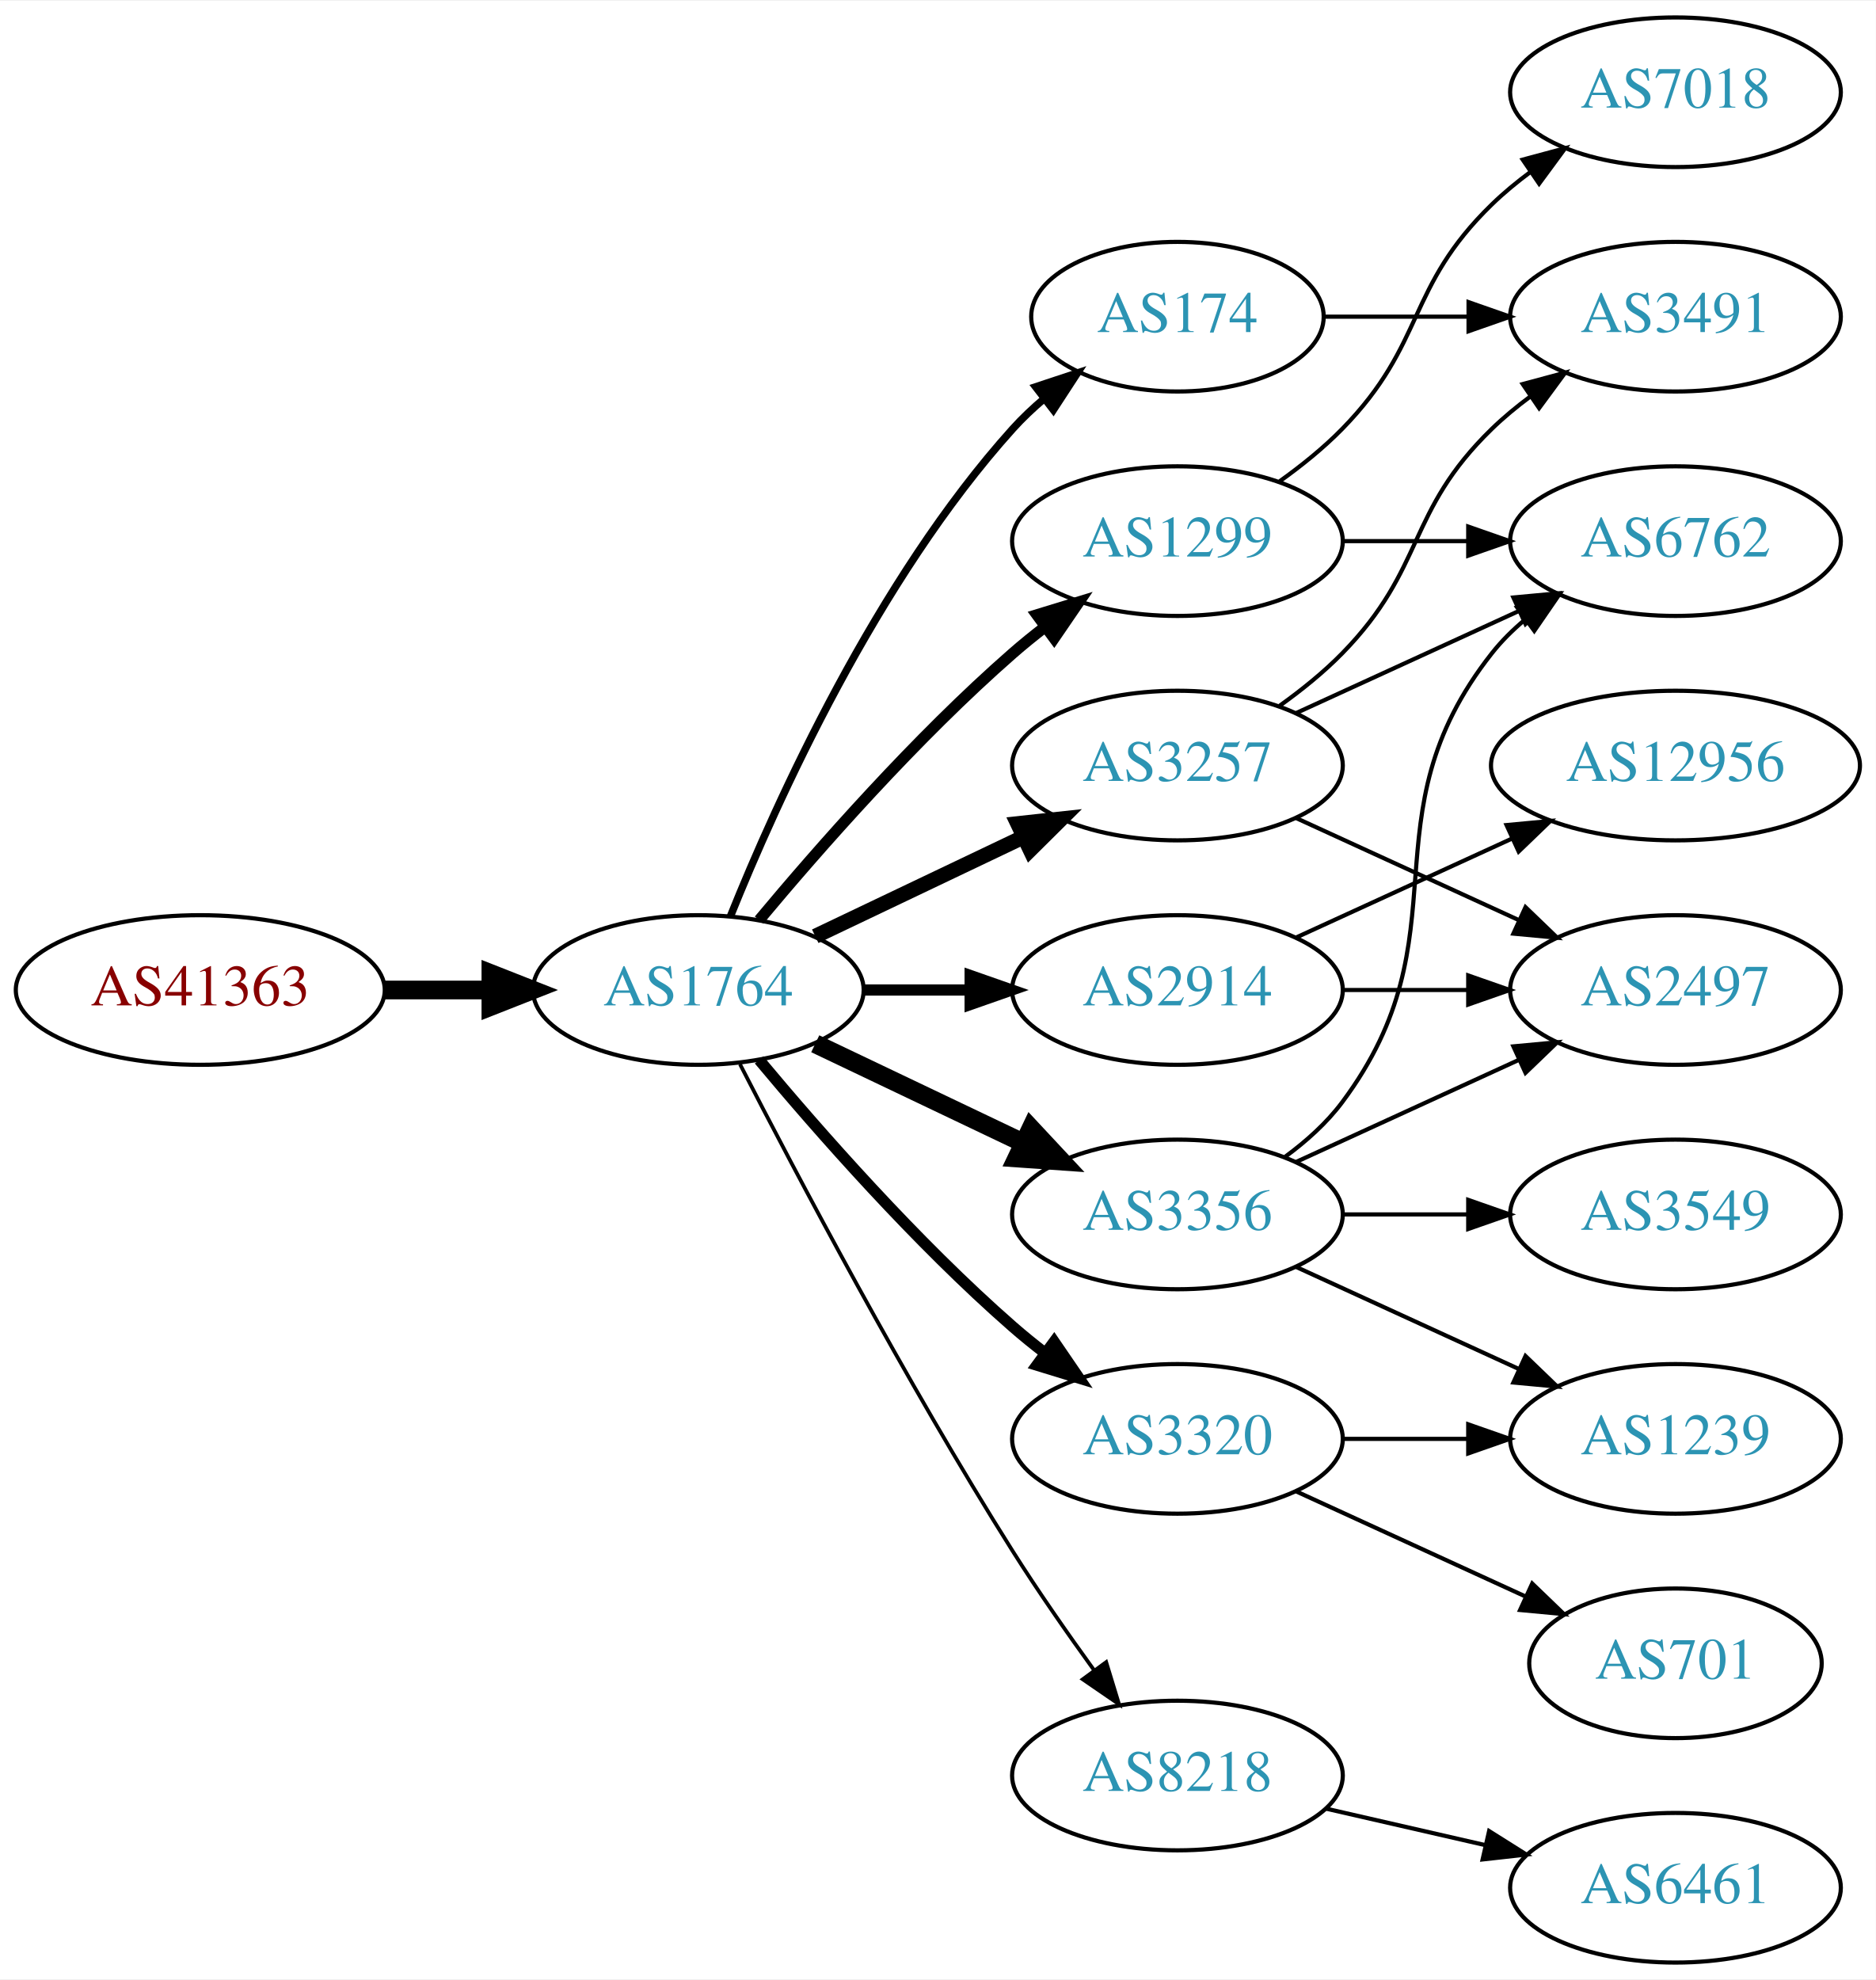
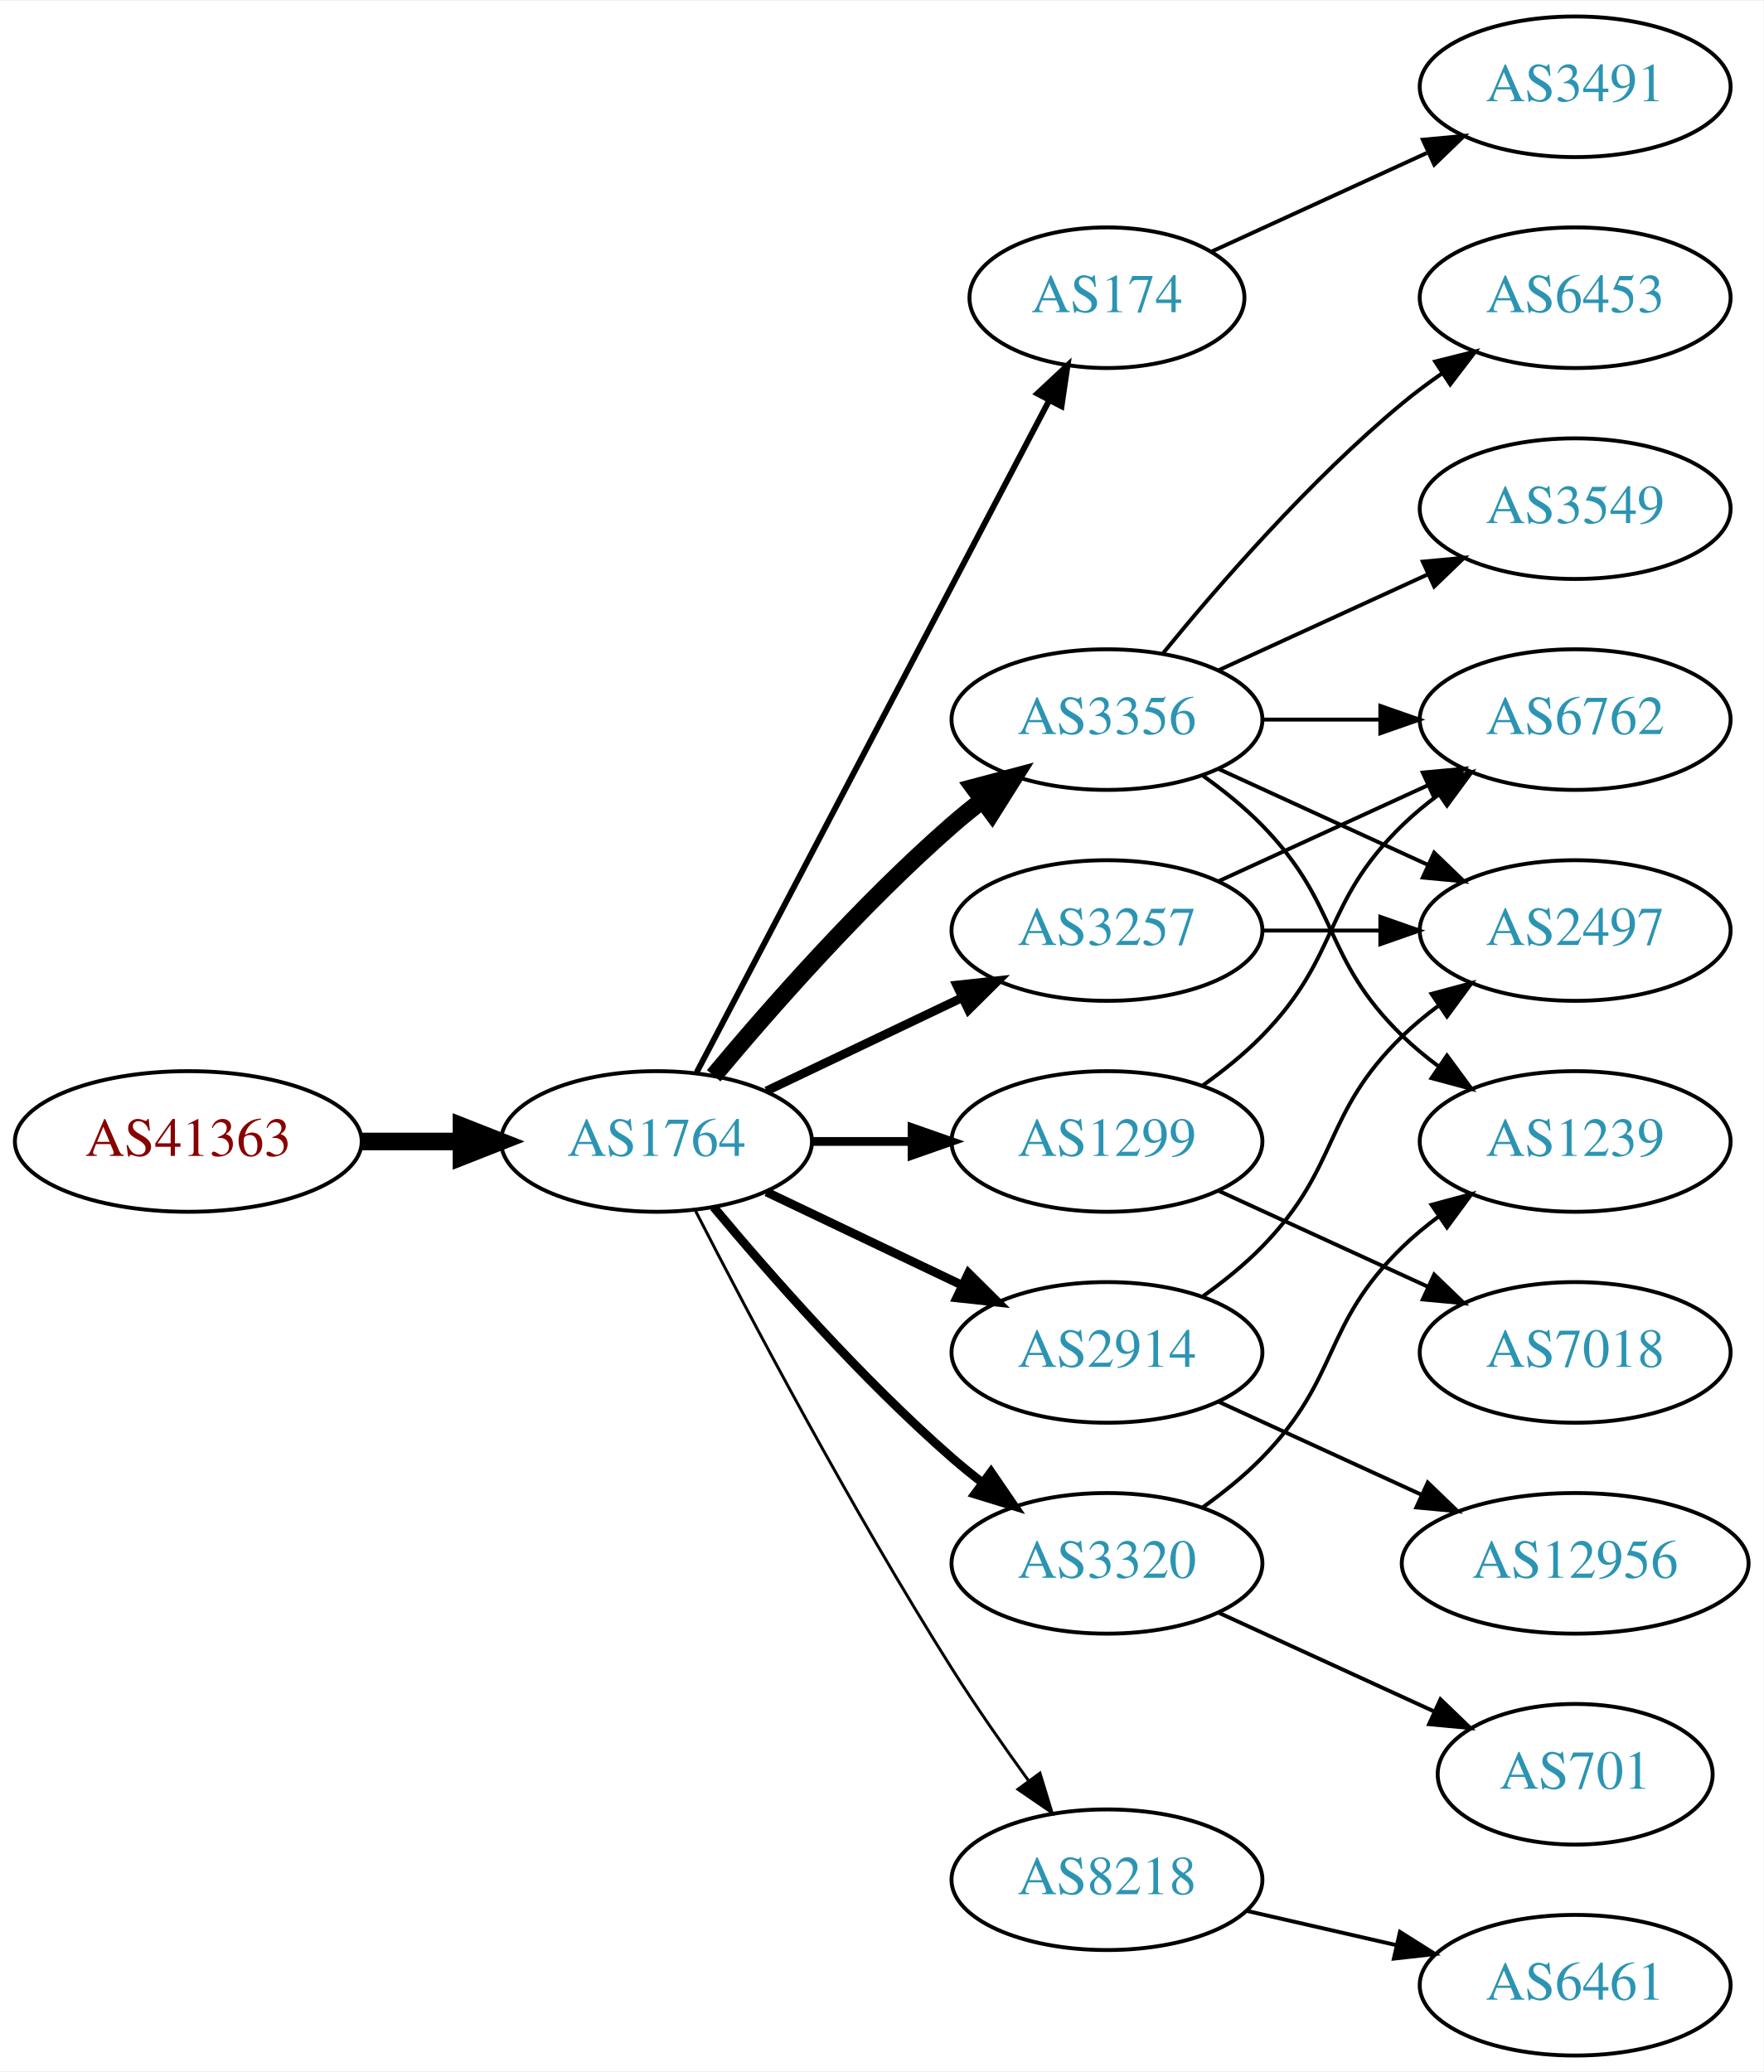
- <svg xmlns="http://www.w3.org/2000/svg" xmlns:xlink="http://www.w3.org/1999/xlink" width="451pt" height="476pt" viewBox="0.00 0.00 451.37 476.00">
-   <g id="graph0" class="graph" transform="scale(1 1) rotate(0) translate(4 472)">
-     <polygon fill="white" stroke="none" points="-4,4 -4,-472 447.37,-472 447.37,4 -4,4" />
+ <svg xmlns="http://www.w3.org/2000/svg" xmlns:xlink="http://www.w3.org/1999/xlink" width="451pt" height="530pt" viewBox="0.00 0.00 451.37 530.00">
+   <g id="graph0" class="graph" transform="scale(1 1) rotate(0) translate(4 526)">
+     <polygon fill="white" stroke="none" points="-4,4 -4,-526 447.37,-526 447.37,4 -4,4" />
    <g id="node1" class="node">
      <g id="a_node1">
        <a xlink:href="/asn/41363" xlink:title="AS41363 ~ DI Gabriele Maria Plutzar [AT]">
          <ellipse fill="#ffffff" stroke="black" cx="44.196" cy="-234" rx="44.393" ry="18" />
          <text text-anchor="middle" x="44.196" y="-230.3" font-family="Times,serif" font-size="14.00" fill="#880000">AS41363</text>
        </a>
      </g>
    </g>
    <g id="node2" class="node">
      <g id="a_node2">
        <a xlink:href="/asn/1764" xlink:title="AS1764 ~ NEXTLAYER-AS [AT]">
          <ellipse fill="#ffffff" stroke="black" cx="164.039" cy="-234" rx="39.794" ry="18" />
          <text text-anchor="middle" x="164.039" y="-230.3" font-family="Times,serif" font-size="14.00" fill="#2c94b3">AS1764</text>
        </a>
      </g>
    </g>
    <g id="edge1" class="edge">
      <path fill="none" stroke="black" stroke-width="4.5" d="M88.407,-234C96.72,-234 105.482,-234 113.965,-234" />
      <polygon fill="black" stroke="black" stroke-width="4.5" points="114.123,-237.938 124.123,-234 114.123,-230.063 114.123,-237.938" />
    </g>
    <g id="node3" class="node">
      <g id="a_node3">
        <a xlink:href="/asn/174" xlink:title="AS174 ~ Cogent Communications [US]">
-           <ellipse fill="#ffffff" stroke="black" cx="279.332" cy="-396" rx="35.194" ry="18" />
-           <text text-anchor="middle" x="279.332" y="-392.3" font-family="Times,serif" font-size="14.00" fill="#2c94b3">AS174</text>
+           <ellipse fill="#ffffff" stroke="black" cx="279.332" cy="-450" rx="35.194" ry="18" />
+           <text text-anchor="middle" x="279.332" y="-446.3" font-family="Times,serif" font-size="14.00" fill="#2c94b3">AS174</text>
        </a>
      </g>
    </g>
    <g id="edge2" class="edge">
-       <path fill="none" stroke="black" stroke-width="1.8" d="M171.786,-251.787C182.837,-279.243 206.891,-332.578 239.685,-369 242.001,-371.572 244.606,-374.03 247.341,-376.343" />
-       <polygon fill="black" stroke="black" stroke-width="1.8" points="245.207,-379.117 255.264,-382.448 249.479,-373.572 245.207,-379.117" />
+       <path fill="none" stroke="black" stroke-width="1.5" d="M174.31,-251.676C194.201,-289.599 241.061,-378.941 264.49,-423.61" />
+       <polygon fill="black" stroke="black" stroke-width="1.5" points="261.504,-425.453 269.249,-432.683 267.703,-422.202 261.504,-425.453" />
    </g>
    <g id="node4" class="node">
      <g id="a_node4">
        <a xlink:href="/asn/3257" xlink:title="AS3257 ~ GTT [DE]">
          <ellipse fill="#ffffff" stroke="black" cx="279.332" cy="-288" rx="39.794" ry="18" />
          <text text-anchor="middle" x="279.332" y="-284.3" font-family="Times,serif" font-size="14.00" fill="#2c94b3">AS3257</text>
        </a>
      </g>
    </g>
    <g id="edge3" class="edge">
-       <path fill="none" stroke="black" stroke-width="3.6" d="M192.175,-246.934C207.169,-254.081 225.99,-263.052 242.213,-270.785" />
-       <polygon fill="black" stroke="black" stroke-width="3.6" points="240.884,-274.028 251.417,-275.171 243.895,-267.709 240.884,-274.028" />
+       <path fill="none" stroke="black" stroke-width="2.25" d="M192.175,-246.934C207.169,-254.081 225.99,-263.052 242.213,-270.785" />
+       <polygon fill="black" stroke="black" stroke-width="2.25" points="240.884,-274.028 251.417,-275.171 243.895,-267.709 240.884,-274.028" />
    </g>
    <g id="node5" class="node">
      <g id="a_node5">
-         <a xlink:href="/asn/1299" xlink:title="AS1299 ~ Telia Carrier [EU]">
+         <a xlink:href="/asn/3356" xlink:title="AS3356 ~ Level 3 Parent, LLC [US]">
          <ellipse fill="#ffffff" stroke="black" cx="279.332" cy="-342" rx="39.794" ry="18" />
-           <text text-anchor="middle" x="279.332" y="-338.3" font-family="Times,serif" font-size="14.00" fill="#2c94b3">AS1299</text>
+           <text text-anchor="middle" x="279.332" y="-338.3" font-family="Times,serif" font-size="14.00" fill="#2c94b3">AS3356</text>
        </a>
      </g>
    </g>
    <g id="edge4" class="edge">
-       <path fill="none" stroke="black" stroke-width="2.7" d="M178.669,-250.817C192.951,-267.929 216.498,-294.745 239.685,-315 242.151,-317.154 244.789,-319.294 247.487,-321.372" />
-       <polygon fill="black" stroke="black" stroke-width="2.7" points="245.512,-324.264 255.641,-327.37 249.66,-318.625 245.512,-324.264" />
+       <path fill="none" stroke="black" stroke-width="4.5" d="M178.669,-250.817C192.951,-267.929 216.498,-294.745 239.685,-315 242.151,-317.154 244.789,-319.294 247.487,-321.372" />
+       <polygon fill="black" stroke="black" stroke-width="4.5" points="245.252,-324.616 255.641,-327.37 249.919,-318.273 245.252,-324.616" />
    </g>
    <g id="node6" class="node">
      <g id="a_node6">
-         <a xlink:href="/asn/3356" xlink:title="AS3356 ~ Level 3 Parent, LLC [US]">
+         <a xlink:href="/asn/2914" xlink:title="AS2914 ~ NTT America, Inc. [US]">
          <ellipse fill="#ffffff" stroke="black" cx="279.332" cy="-180" rx="39.794" ry="18" />
-           <text text-anchor="middle" x="279.332" y="-176.3" font-family="Times,serif" font-size="14.00" fill="#2c94b3">AS3356</text>
+           <text text-anchor="middle" x="279.332" y="-176.3" font-family="Times,serif" font-size="14.00" fill="#2c94b3">AS2914</text>
        </a>
      </g>
    </g>
    <g id="edge5" class="edge">
-       <path fill="none" stroke="black" stroke-width="4.5" d="M192.175,-221.066C207.169,-213.919 225.99,-204.948 242.213,-197.215" />
-       <polygon fill="black" stroke="black" stroke-width="4.5" points="244.084,-200.686 251.417,-192.829 240.695,-193.577 244.084,-200.686" />
+       <path fill="none" stroke="black" stroke-width="2.25" d="M192.175,-221.066C207.169,-213.919 225.99,-204.948 242.213,-197.215" />
+       <polygon fill="black" stroke="black" stroke-width="2.25" points="243.895,-200.291 251.417,-192.829 240.884,-193.972 243.895,-200.291" />
    </g>
    <g id="node7" class="node">
      <g id="a_node7">
+         <a xlink:href="/asn/1299" xlink:title="AS1299 ~ Telia Carrier [EU]">
+           <ellipse fill="#ffffff" stroke="black" cx="279.332" cy="-234" rx="39.794" ry="18" />
+           <text text-anchor="middle" x="279.332" y="-230.3" font-family="Times,serif" font-size="14.00" fill="#2c94b3">AS1299</text>
+         </a>
+       </g>
+     </g>
+     <g id="edge6" class="edge">
+       <path fill="none" stroke="black" stroke-width="2.25" d="M203.711,-234C211.914,-234 220.678,-234 229.21,-234" />
+       <polygon fill="black" stroke="black" stroke-width="2.25" points="229.449,-237.5 239.449,-234 229.449,-230.5 229.449,-237.5" />
+     </g>
+     <g id="node8" class="node">
+       <g id="a_node8">
        <a xlink:href="/asn/3320" xlink:title="AS3320 ~ DTAG [DE]">
          <ellipse fill="#ffffff" stroke="black" cx="279.332" cy="-126" rx="39.794" ry="18" />
          <text text-anchor="middle" x="279.332" y="-122.3" font-family="Times,serif" font-size="14.00" fill="#2c94b3">AS3320</text>
        </a>
      </g>
    </g>
-     <g id="edge6" class="edge">
-       <path fill="none" stroke="black" stroke-width="2.7" d="M178.669,-217.183C192.951,-200.071 216.498,-173.255 239.685,-153 242.151,-150.846 244.789,-148.706 247.487,-146.628" />
-       <polygon fill="black" stroke="black" stroke-width="2.7" points="249.66,-149.375 255.641,-140.63 245.512,-143.736 249.66,-149.375" />
-     </g>
-     <g id="node8" class="node">
-       <g id="a_node8">
+     <g id="edge7" class="edge">
+       <path fill="none" stroke="black" stroke-width="2.25" d="M178.669,-217.183C192.951,-200.071 216.498,-173.255 239.685,-153 242.151,-150.846 244.789,-148.706 247.487,-146.628" />
+       <polygon fill="black" stroke="black" stroke-width="2.25" points="249.66,-149.375 255.641,-140.63 245.512,-143.736 249.66,-149.375" />
+     </g>
+     <g id="node9" class="node">
+       <g id="a_node9">
        <a xlink:href="/asn/8218" xlink:title="AS8218 ~ legacy Neotelecoms [FR]">
          <ellipse fill="#ffffff" stroke="black" cx="279.332" cy="-45" rx="39.794" ry="18" />
          <text text-anchor="middle" x="279.332" y="-41.3" font-family="Times,serif" font-size="14.00" fill="#2c94b3">AS8218</text>
        </a>
      </g>
    </g>
-     <g id="edge7" class="edge">
-       <path fill="none" stroke="black" stroke-width="0.9" d="M174.065,-216.148C187.501,-189.945 213.95,-139.763 239.685,-99 245.748,-89.396 252.868,-79.187 259.333,-70.261" />
-       <polygon fill="black" stroke="black" stroke-width="0.9" points="262.185,-72.291 265.276,-62.157 256.54,-68.152 262.185,-72.291" />
-     </g>
-     <g id="node9" class="node">
-       <g id="a_node9">
-         <a xlink:href="/asn/2914" xlink:title="AS2914 ~ NTT America, Inc. [US]">
-           <ellipse fill="#ffffff" stroke="black" cx="279.332" cy="-234" rx="39.794" ry="18" />
-           <text text-anchor="middle" x="279.332" y="-230.3" font-family="Times,serif" font-size="14.00" fill="#2c94b3">AS2914</text>
-         </a>
-       </g>
-     </g>
    <g id="edge8" class="edge">
-       <path fill="none" stroke="black" stroke-width="2.7" d="M203.711,-234C211.914,-234 220.678,-234 229.21,-234" />
-       <polygon fill="black" stroke="black" stroke-width="2.7" points="229.449,-237.5 239.449,-234 229.449,-230.5 229.449,-237.5" />
+       <path fill="none" stroke="black" stroke-width="0.75" d="M174.065,-216.148C187.501,-189.945 213.95,-139.763 239.685,-99 245.748,-89.396 252.868,-79.187 259.333,-70.261" />
+       <polygon fill="black" stroke="black" stroke-width="0.75" points="262.185,-72.291 265.276,-62.157 256.54,-68.152 262.185,-72.291" />
+     </g>
+     <g id="node18" class="node">
+       <g id="a_node18">
+         <a xlink:href="/asn/3491" xlink:title="AS3491 ~ PCCW Global, Inc. [US]">
+           <ellipse fill="#ffffff" stroke="black" cx="399.174" cy="-504" rx="39.794" ry="18" />
+           <text text-anchor="middle" x="399.174" y="-500.3" font-family="Times,serif" font-size="14.00" fill="#2c94b3">AS3491</text>
+         </a>
+       </g>
+     </g>
+     <g id="edge22" class="edge">
+       <path fill="none" stroke="black" d="M306.193,-461.851C322.313,-469.238 343.316,-478.862 361.181,-487.048" />
+       <polygon fill="black" stroke="black" points="360.183,-490.441 370.732,-491.425 363.099,-484.077 360.183,-490.441" />
    </g>
    <g id="node10" class="node">
      <g id="a_node10">
-         <a xlink:href="/asn/3491" xlink:title="AS3491 ~ PCCW Global, Inc. [US]">
-           <ellipse fill="#ffffff" stroke="black" cx="399.174" cy="-396" rx="39.794" ry="18" />
-           <text text-anchor="middle" x="399.174" y="-392.3" font-family="Times,serif" font-size="14.00" fill="#2c94b3">AS3491</text>
-         </a>
-       </g>
-     </g>
-     <g id="edge23" class="edge">
-       <path fill="none" stroke="black" d="M314.733,-396C325.557,-396 337.725,-396 349.352,-396" />
-       <polygon fill="black" stroke="black" points="349.383,-399.5 359.383,-396 349.383,-392.5 349.383,-399.5" />
-     </g>
-     <g id="edge9" class="edge">
-       <path fill="none" stroke="black" d="M303.926,-302.389C309.182,-306.148 314.513,-310.437 318.978,-315 339.151,-335.617 334.285,-348.906 354.978,-369 357.823,-371.763 360.997,-374.386 364.297,-376.834" />
-       <polygon fill="black" stroke="black" points="362.414,-379.786 372.645,-382.538 366.363,-374.006 362.414,-379.786" />
-     </g>
-     <g id="node11" class="node">
-       <g id="a_node11">
        <a xlink:href="/asn/6762" xlink:title="AS6762 ~ TELECOM ITALIA SPARKLE S.p.A. [IT]">
          <ellipse fill="#ffffff" stroke="black" cx="399.174" cy="-342" rx="39.794" ry="18" />
          <text text-anchor="middle" x="399.174" y="-338.3" font-family="Times,serif" font-size="14.00" fill="#2c94b3">AS6762</text>
        </a>
      </g>
    </g>
-     <g id="edge10" class="edge">
+     <g id="edge9" class="edge">
      <path fill="none" stroke="black" d="M307.96,-300.661C323.917,-307.973 344.188,-317.261 361.471,-325.181" />
      <polygon fill="black" stroke="black" points="360.169,-328.435 370.718,-329.419 363.085,-322.071 360.169,-328.435" />
    </g>
+     <g id="node11" class="node">
+       <g id="a_node11">
+         <a xlink:href="/asn/2497" xlink:title="AS2497 ~ Internet Initiative Japan Inc. [JP]">
+           <ellipse fill="#ffffff" stroke="black" cx="399.174" cy="-288" rx="39.794" ry="18" />
+           <text text-anchor="middle" x="399.174" y="-284.3" font-family="Times,serif" font-size="14.00" fill="#2c94b3">AS2497</text>
+         </a>
+       </g>
+     </g>
+     <g id="edge10" class="edge">
+       <path fill="none" stroke="black" d="M319.244,-288C328.798,-288 339.147,-288 349.11,-288" />
+       <polygon fill="black" stroke="black" points="349.302,-291.5 359.302,-288 349.302,-284.5 349.302,-291.5" />
+     </g>
+     <g id="edge11" class="edge">
+       <path fill="none" stroke="black" d="M319.244,-342C328.798,-342 339.147,-342 349.11,-342" />
+       <polygon fill="black" stroke="black" points="349.302,-345.5 359.302,-342 349.302,-338.5 349.302,-345.5" />
+     </g>
+     <g id="edge12" class="edge">
+       <path fill="none" stroke="black" d="M307.96,-329.339C323.917,-322.027 344.188,-312.739 361.471,-304.819" />
+       <polygon fill="black" stroke="black" points="363.085,-307.929 370.718,-300.581 360.169,-301.565 363.085,-307.929" />
+     </g>
    <g id="node12" class="node">
      <g id="a_node12">
-         <a xlink:href="/asn/2497" xlink:title="AS2497 ~ Internet Initiative Japan Inc. [JP]">
-           <ellipse fill="#ffffff" stroke="black" cx="399.174" cy="-234" rx="39.794" ry="18" />
-           <text text-anchor="middle" x="399.174" y="-230.3" font-family="Times,serif" font-size="14.00" fill="#2c94b3">AS2497</text>
-         </a>
-       </g>
-     </g>
-     <g id="edge11" class="edge">
-       <path fill="none" stroke="black" d="M307.96,-275.339C323.917,-268.027 344.188,-258.739 361.471,-250.819" />
-       <polygon fill="black" stroke="black" points="363.085,-253.929 370.718,-246.581 360.169,-247.565 363.085,-253.929" />
+         <a xlink:href="/asn/6453" xlink:title="AS6453 ~ TATA COMMUNICATIONS (AMERICA) INC [US]">
+           <ellipse fill="#ffffff" stroke="black" cx="399.174" cy="-450" rx="39.794" ry="18" />
+           <text text-anchor="middle" x="399.174" y="-446.3" font-family="Times,serif" font-size="14.00" fill="#2c94b3">AS6453</text>
+         </a>
+       </g>
    </g>
    <g id="edge13" class="edge">
-       <path fill="none" stroke="black" d="M319.244,-342C328.798,-342 339.147,-342 349.11,-342" />
-       <polygon fill="black" stroke="black" points="349.302,-345.5 359.302,-342 349.302,-338.5 349.302,-345.5" />
+       <path fill="none" stroke="black" d="M293.751,-359.065C307.865,-376.375 331.28,-403.345 354.978,-423 358.194,-425.668 361.695,-428.27 365.265,-430.741" />
+       <polygon fill="black" stroke="black" points="363.343,-433.666 373.622,-436.236 367.189,-427.817 363.343,-433.666" />
    </g>
    <g id="node13" class="node">
      <g id="a_node13">
-         <a xlink:href="/asn/7018" xlink:title="AS7018 ~ AT&amp;T Services, Inc. [US]">
-           <ellipse fill="#ffffff" stroke="black" cx="399.174" cy="-450" rx="39.794" ry="18" />
-           <text text-anchor="middle" x="399.174" y="-446.3" font-family="Times,serif" font-size="14.00" fill="#2c94b3">AS7018</text>
-         </a>
-       </g>
-     </g>
-     <g id="edge12" class="edge">
-       <path fill="none" stroke="black" d="M303.926,-356.389C309.182,-360.148 314.513,-364.437 318.978,-369 339.151,-389.617 334.285,-402.906 354.978,-423 357.823,-425.763 360.997,-428.386 364.297,-430.834" />
-       <polygon fill="black" stroke="black" points="362.414,-433.786 372.645,-436.538 366.363,-428.006 362.414,-433.786" />
-     </g>
-     <g id="edge16" class="edge">
-       <path fill="none" stroke="black" d="M305.262,-193.882C310.338,-197.611 315.256,-202.016 318.978,-207 349.249,-247.542 323.679,-275.246 354.978,-315 357.303,-317.953 360.047,-320.67 363.006,-323.147" />
-       <polygon fill="black" stroke="black" points="361.065,-326.064 371.203,-329.145 365.199,-320.415 361.065,-326.064" />
+         <a xlink:href="/asn/1239" xlink:title="AS1239 ~ Sprint [US]">
+           <ellipse fill="#ffffff" stroke="black" cx="399.174" cy="-234" rx="39.794" ry="18" />
+           <text text-anchor="middle" x="399.174" y="-230.3" font-family="Times,serif" font-size="14.00" fill="#2c94b3">AS1239</text>
+         </a>
+       </g>
    </g>
    <g id="edge14" class="edge">
-       <path fill="none" stroke="black" d="M307.96,-192.661C323.917,-199.973 344.188,-209.261 361.471,-217.181" />
-       <polygon fill="black" stroke="black" points="360.169,-220.435 370.718,-221.419 363.085,-214.071 360.169,-220.435" />
+       <path fill="none" stroke="black" d="M303.926,-327.611C309.182,-323.852 314.513,-319.563 318.978,-315 339.151,-294.383 334.285,-281.094 354.978,-261 357.823,-258.237 360.997,-255.614 364.297,-253.166" />
+       <polygon fill="black" stroke="black" points="366.363,-255.994 372.645,-247.462 362.414,-250.214 366.363,-255.994" />
    </g>
    <g id="node14" class="node">
      <g id="a_node14">
-         <a xlink:href="/asn/1239" xlink:title="AS1239 ~ Sprint [US]">
-           <ellipse fill="#ffffff" stroke="black" cx="399.174" cy="-126" rx="39.794" ry="18" />
-           <text text-anchor="middle" x="399.174" y="-122.3" font-family="Times,serif" font-size="14.00" fill="#2c94b3">AS1239</text>
+         <a xlink:href="/asn/3549" xlink:title="AS3549 ~ Level 3 Parent, LLC [US]">
+           <ellipse fill="#ffffff" stroke="black" cx="399.174" cy="-396" rx="39.794" ry="18" />
+           <text text-anchor="middle" x="399.174" y="-392.3" font-family="Times,serif" font-size="14.00" fill="#2c94b3">AS3549</text>
        </a>
      </g>
    </g>
    <g id="edge15" class="edge">
-       <path fill="none" stroke="black" d="M307.96,-167.339C323.917,-160.027 344.188,-150.739 361.471,-142.819" />
-       <polygon fill="black" stroke="black" points="363.085,-145.929 370.718,-138.581 360.169,-139.565 363.085,-145.929" />
+       <path fill="none" stroke="black" d="M307.96,-354.661C323.917,-361.973 344.188,-371.261 361.471,-379.181" />
+       <polygon fill="black" stroke="black" points="360.169,-382.435 370.718,-383.419 363.085,-376.071 360.169,-382.435" />
+     </g>
+     <g id="edge16" class="edge">
+       <path fill="none" stroke="black" d="M303.926,-194.389C309.182,-198.148 314.513,-202.437 318.978,-207 339.151,-227.617 334.285,-240.906 354.978,-261 357.823,-263.763 360.997,-266.386 364.297,-268.834" />
+       <polygon fill="black" stroke="black" points="362.414,-271.786 372.645,-274.538 366.363,-266.006 362.414,-271.786" />
    </g>
    <g id="node15" class="node">
      <g id="a_node15">
-         <a xlink:href="/asn/3549" xlink:title="AS3549 ~ Level 3 Parent, LLC [US]">
-           <ellipse fill="#ffffff" stroke="black" cx="399.174" cy="-180" rx="39.794" ry="18" />
-           <text text-anchor="middle" x="399.174" y="-176.3" font-family="Times,serif" font-size="14.00" fill="#2c94b3">AS3549</text>
+         <a xlink:href="/asn/12956" xlink:title="AS12956 ~ TELXIUS [ES]">
+           <ellipse fill="#ffffff" stroke="black" cx="399.174" cy="-126" rx="44.393" ry="18" />
+           <text text-anchor="middle" x="399.174" y="-122.3" font-family="Times,serif" font-size="14.00" fill="#2c94b3">AS12956</text>
        </a>
      </g>
    </g>
    <g id="edge17" class="edge">
-       <path fill="none" stroke="black" d="M319.244,-180C328.798,-180 339.147,-180 349.11,-180" />
-       <polygon fill="black" stroke="black" points="349.302,-183.5 359.302,-180 349.302,-176.5 349.302,-183.5" />
-     </g>
-     <g id="edge18" class="edge">
-       <path fill="none" stroke="black" d="M319.244,-126C328.798,-126 339.147,-126 349.11,-126" />
-       <polygon fill="black" stroke="black" points="349.302,-129.5 359.302,-126 349.302,-122.5 349.302,-129.5" />
+       <path fill="none" stroke="black" d="M307.96,-167.339C323.458,-160.238 343.025,-151.272 359.971,-143.506" />
+       <polygon fill="black" stroke="black" points="361.441,-146.683 369.074,-139.335 358.525,-140.319 361.441,-146.683" />
+     </g>
+     <g id="edge19" class="edge">
+       <path fill="none" stroke="black" d="M303.926,-248.389C309.182,-252.148 314.513,-256.437 318.978,-261 339.151,-281.617 334.285,-294.906 354.978,-315 357.823,-317.763 360.997,-320.386 364.297,-322.834" />
+       <polygon fill="black" stroke="black" points="362.414,-325.786 372.645,-328.538 366.363,-320.006 362.414,-325.786" />
    </g>
    <g id="node16" class="node">
      <g id="a_node16">
+         <a xlink:href="/asn/7018" xlink:title="AS7018 ~ AT&amp;T Services, Inc. [US]">
+           <ellipse fill="#ffffff" stroke="black" cx="399.174" cy="-180" rx="39.794" ry="18" />
+           <text text-anchor="middle" x="399.174" y="-176.3" font-family="Times,serif" font-size="14.00" fill="#2c94b3">AS7018</text>
+         </a>
+       </g>
+     </g>
+     <g id="edge18" class="edge">
+       <path fill="none" stroke="black" d="M307.96,-221.339C323.917,-214.027 344.188,-204.739 361.471,-196.819" />
+       <polygon fill="black" stroke="black" points="363.085,-199.929 370.718,-192.581 360.169,-193.565 363.085,-199.929" />
+     </g>
+     <g id="edge21" class="edge">
+       <path fill="none" stroke="black" d="M303.926,-140.389C309.182,-144.148 314.513,-148.437 318.978,-153 339.151,-173.617 334.285,-186.906 354.978,-207 357.823,-209.763 360.997,-212.386 364.297,-214.834" />
+       <polygon fill="black" stroke="black" points="362.414,-217.786 372.645,-220.538 366.363,-212.006 362.414,-217.786" />
+     </g>
+     <g id="node17" class="node">
+       <g id="a_node17">
        <a xlink:href="/asn/701" xlink:title="AS701 ~ UUNET [US]">
          <ellipse fill="#ffffff" stroke="black" cx="399.174" cy="-72" rx="35.194" ry="18" />
          <text text-anchor="middle" x="399.174" y="-68.3" font-family="Times,serif" font-size="14.00" fill="#2c94b3">AS701</text>
        </a>
      </g>
    </g>
-     <g id="edge19" class="edge">
+     <g id="edge20" class="edge">
      <path fill="none" stroke="black" d="M307.96,-113.339C324.377,-105.817 345.358,-96.202 362.955,-88.139" />
      <polygon fill="black" stroke="black" points="364.7,-91.189 372.332,-83.842 361.783,-84.826 364.7,-91.189" />
    </g>
-     <g id="node17" class="node">
-       <g id="a_node17">
+     <g id="node19" class="node">
+       <g id="a_node19">
        <a xlink:href="/asn/6461" xlink:title="AS6461 ~ Zayo Bandwidth [US]">
          <ellipse fill="#ffffff" stroke="black" cx="399.174" cy="-18" rx="39.794" ry="18" />
          <text text-anchor="middle" x="399.174" y="-14.3" font-family="Times,serif" font-size="14.00" fill="#2c94b3">AS6461</text>
        </a>
      </g>
    </g>
-     <g id="edge20" class="edge">
+     <g id="edge23" class="edge">
      <path fill="none" stroke="black" d="M315.051,-37.045C327.051,-34.296 340.672,-31.175 353.364,-28.267" />
      <polygon fill="black" stroke="black" points="354.33,-31.636 363.296,-25.991 352.767,-24.813 354.33,-31.636" />
    </g>
-     <g id="edge22" class="edge">
-       <path fill="none" stroke="black" d="M319.244,-234C328.798,-234 339.147,-234 349.11,-234" />
-       <polygon fill="black" stroke="black" points="349.302,-237.5 359.302,-234 349.302,-230.5 349.302,-237.5" />
-     </g>
-     <g id="node18" class="node">
-       <g id="a_node18">
-         <a xlink:href="/asn/12956" xlink:title="AS12956 ~ TELXIUS [ES]">
-           <ellipse fill="#ffffff" stroke="black" cx="399.174" cy="-288" rx="44.393" ry="18" />
-           <text text-anchor="middle" x="399.174" y="-284.3" font-family="Times,serif" font-size="14.00" fill="#2c94b3">AS12956</text>
-         </a>
-       </g>
-     </g>
-     <g id="edge21" class="edge">
-       <path fill="none" stroke="black" d="M307.96,-246.661C323.458,-253.762 343.025,-262.728 359.971,-270.494" />
-       <polygon fill="black" stroke="black" points="358.525,-273.681 369.074,-274.665 361.441,-267.317 358.525,-273.681" />
-     </g>
  </g>
</svg>
